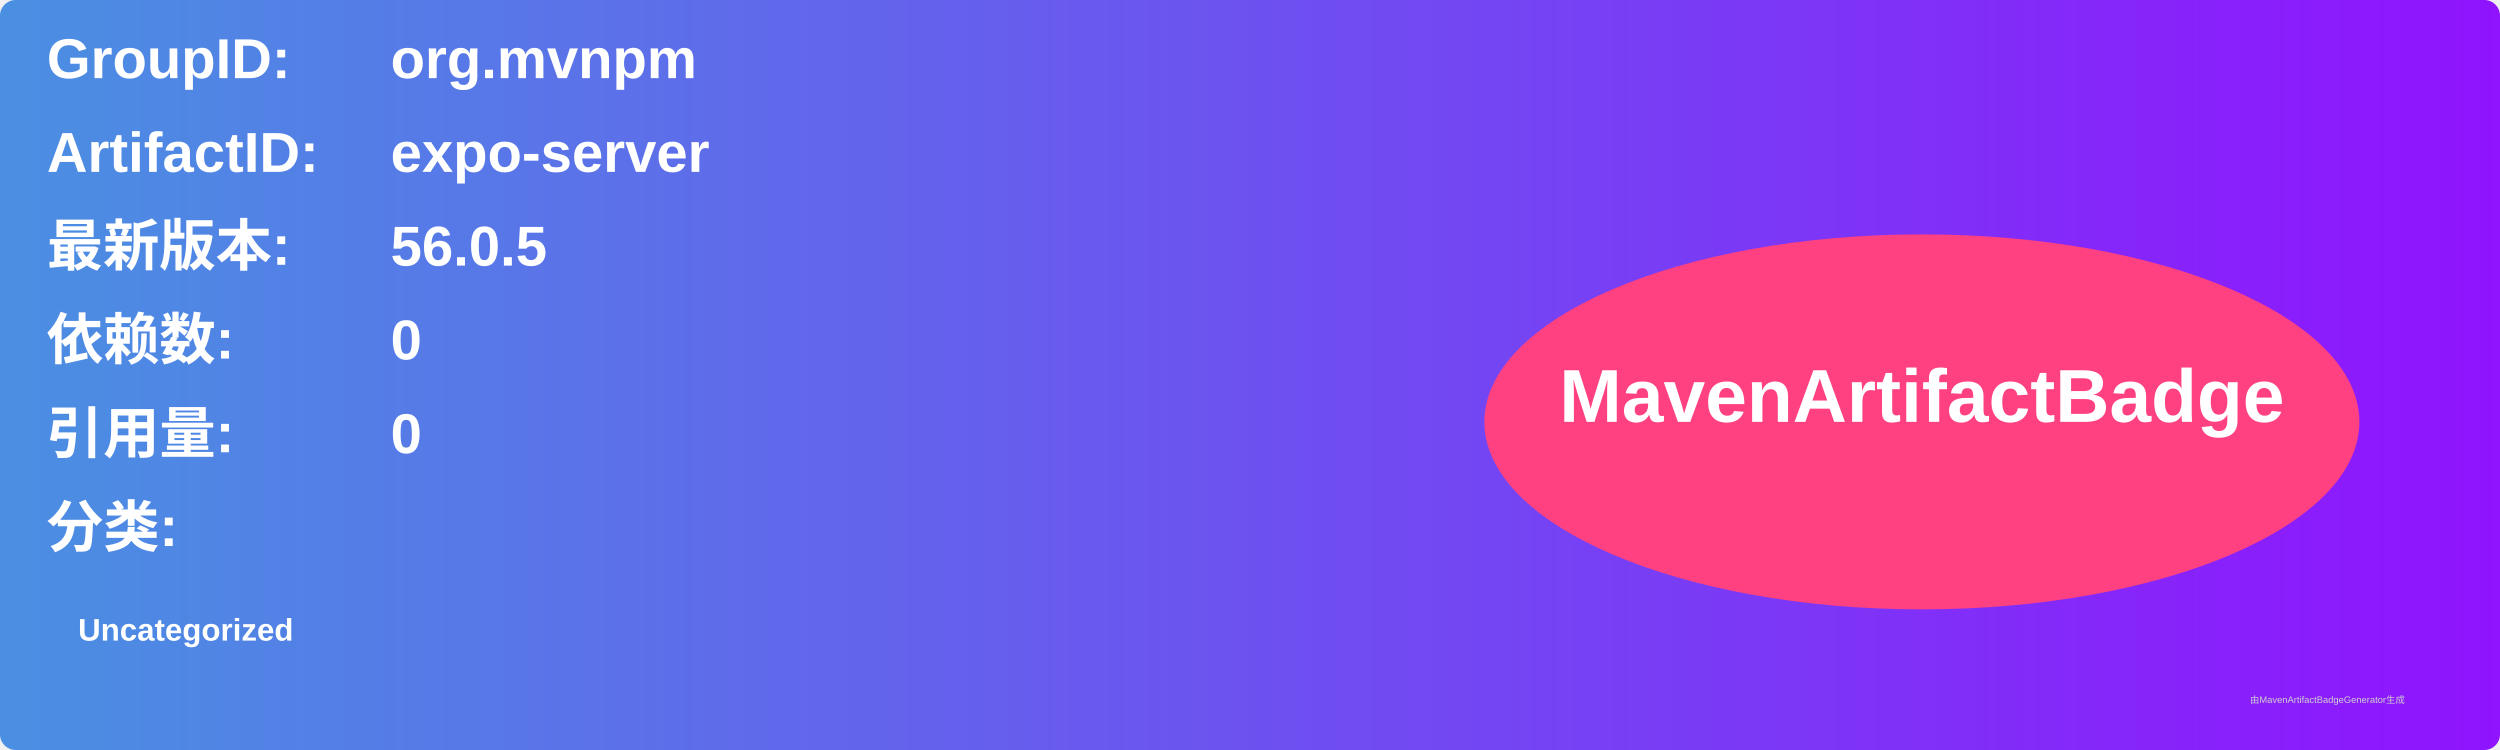
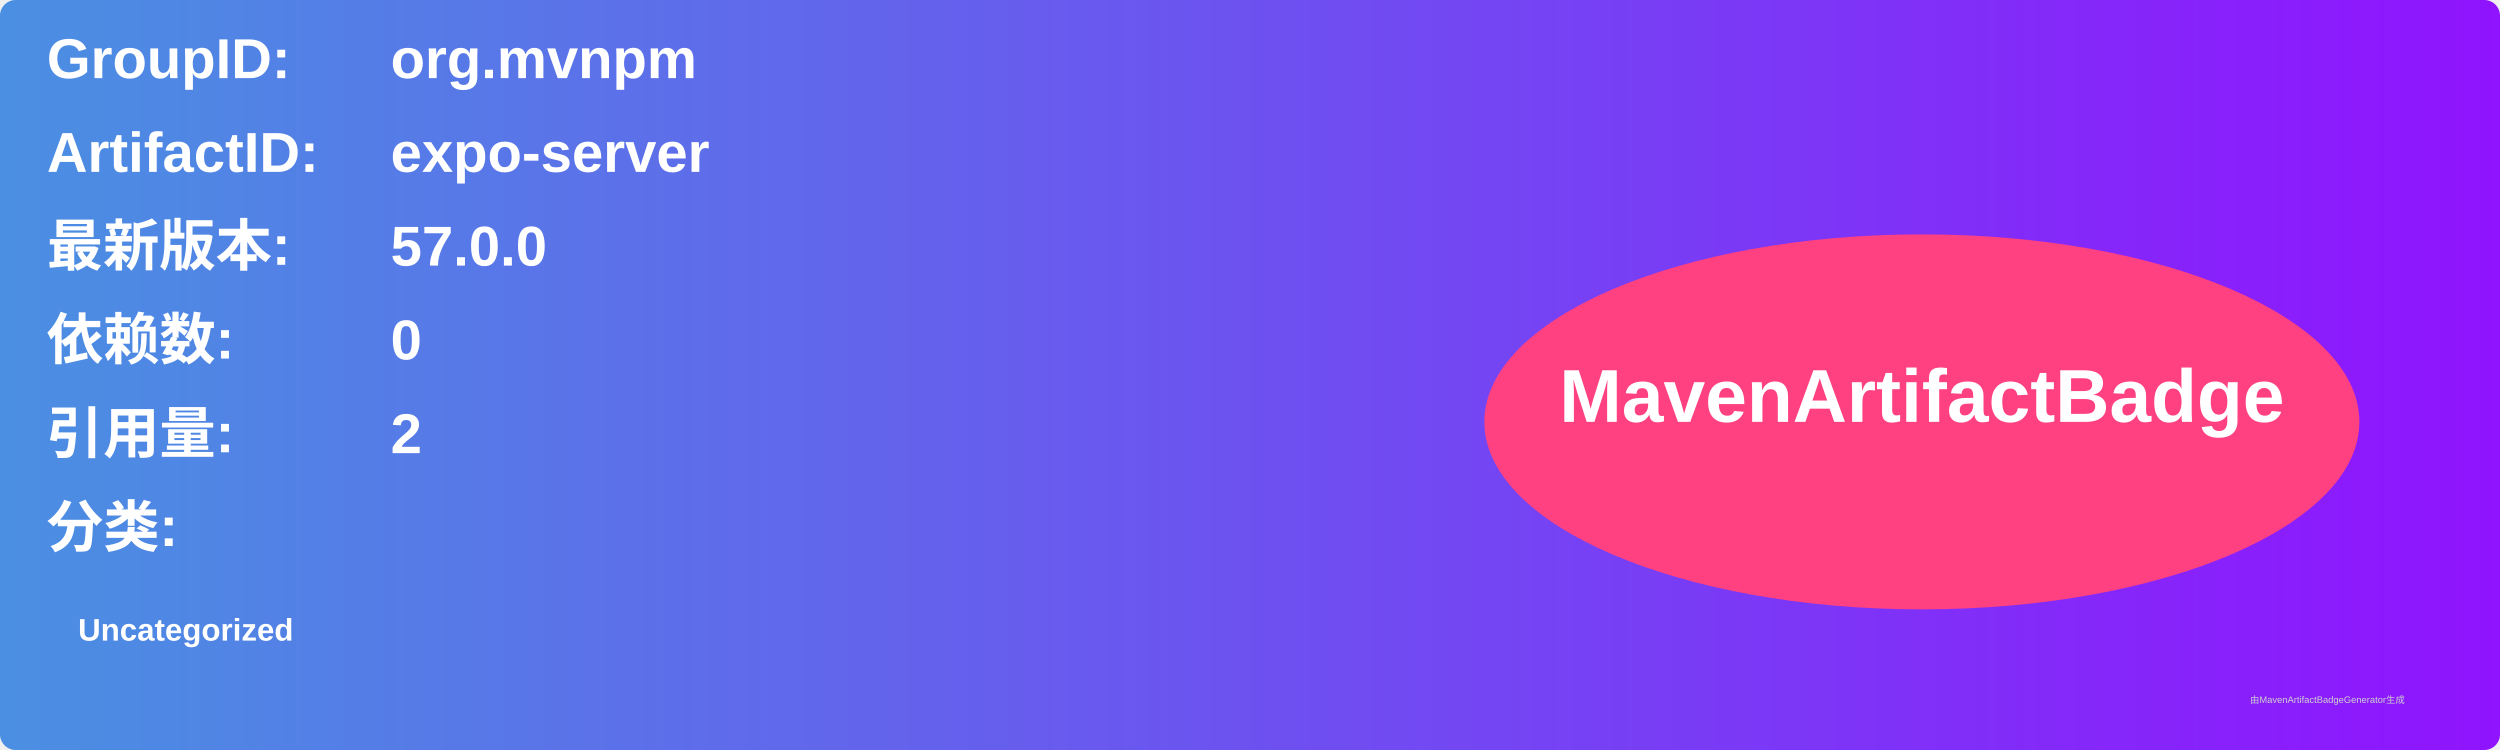
<svg xmlns="http://www.w3.org/2000/svg" width="800" height="240" viewBox="0 0 800 240">
  <linearGradient id="grad" x1="0%" y1="0%" x2="100%" y2="0%">
    <stop offset="0%" stop-color="#4a90e2" />
    <stop offset="100%" stop-color="#9013fe" />
  </linearGradient>
  <rect width="100%" height="100%" rx="5" ry="5" fill="url(#grad)" />
  <g transform="translate(15, 15)">
    <text x="0" y="10" font-family="Arial" font-size="18" fill="white" font-weight="bold" width="260">GroupID:</text>
    <text x="110" y="10" font-family="Arial" font-size="18" fill="white" font-weight="bold" width="460">org.mvnpm</text>
    <text x="0" y="40" font-family="Arial" font-size="18" fill="white" font-weight="bold" width="260">ArtifactID:</text>
    <text x="110" y="40" font-family="Arial" font-size="18" fill="white" font-weight="bold" width="460">expo-server</text>
    <text x="0" y="70" font-family="Arial" font-size="18" fill="white" font-weight="bold">最新版本:</text>
    <text x="110" y="70" font-family="Arial" font-size="18" fill="white" font-weight="bold">
-       <tspan font-weight="bold">56.0.5</tspan>
+       <tspan font-weight="bold">57.0.0</tspan>
    </text>
    <text x="0" y="100" font-family="Arial" font-size="18" fill="white" font-weight="bold">依赖数: </text>
    <text x="110" y="100" font-family="Arial" font-size="18" fill="white">
      <tspan font-weight="bold">0</tspan>
    </text>
    <text x="0" y="130" font-family="Arial" font-size="18" fill="white" font-weight="bold">引用量: </text>
    <text x="110" y="130" font-family="Arial" font-size="18" fill="white">
-       <tspan font-weight="bold">0</tspan>
+       <tspan font-weight="bold">2</tspan>
    </text>
    <text x="0" y="160" font-family="Arial" font-size="18" fill="white" font-weight="bold">分类:</text>
    <text x="10" y="190" font-family="Arial" font-size="10" fill="white">
      <tspan font-weight="bold">Uncategorized</tspan>
    </text>
    <ellipse cx="600" cy="120" rx="140" ry="60" fill="#ff4081" />
    <text x="600" y="120" text-anchor="middle" font-family="Arial" font-size="24" fill="white" font-weight="bold">MavenArtifactBadge</text>
  </g>
  <text x="720" y="225" font-family="Arial" font-size="3" fill="#d0d0d0">由MavenArtifactBadgeGenerator生成</text>
</svg>
